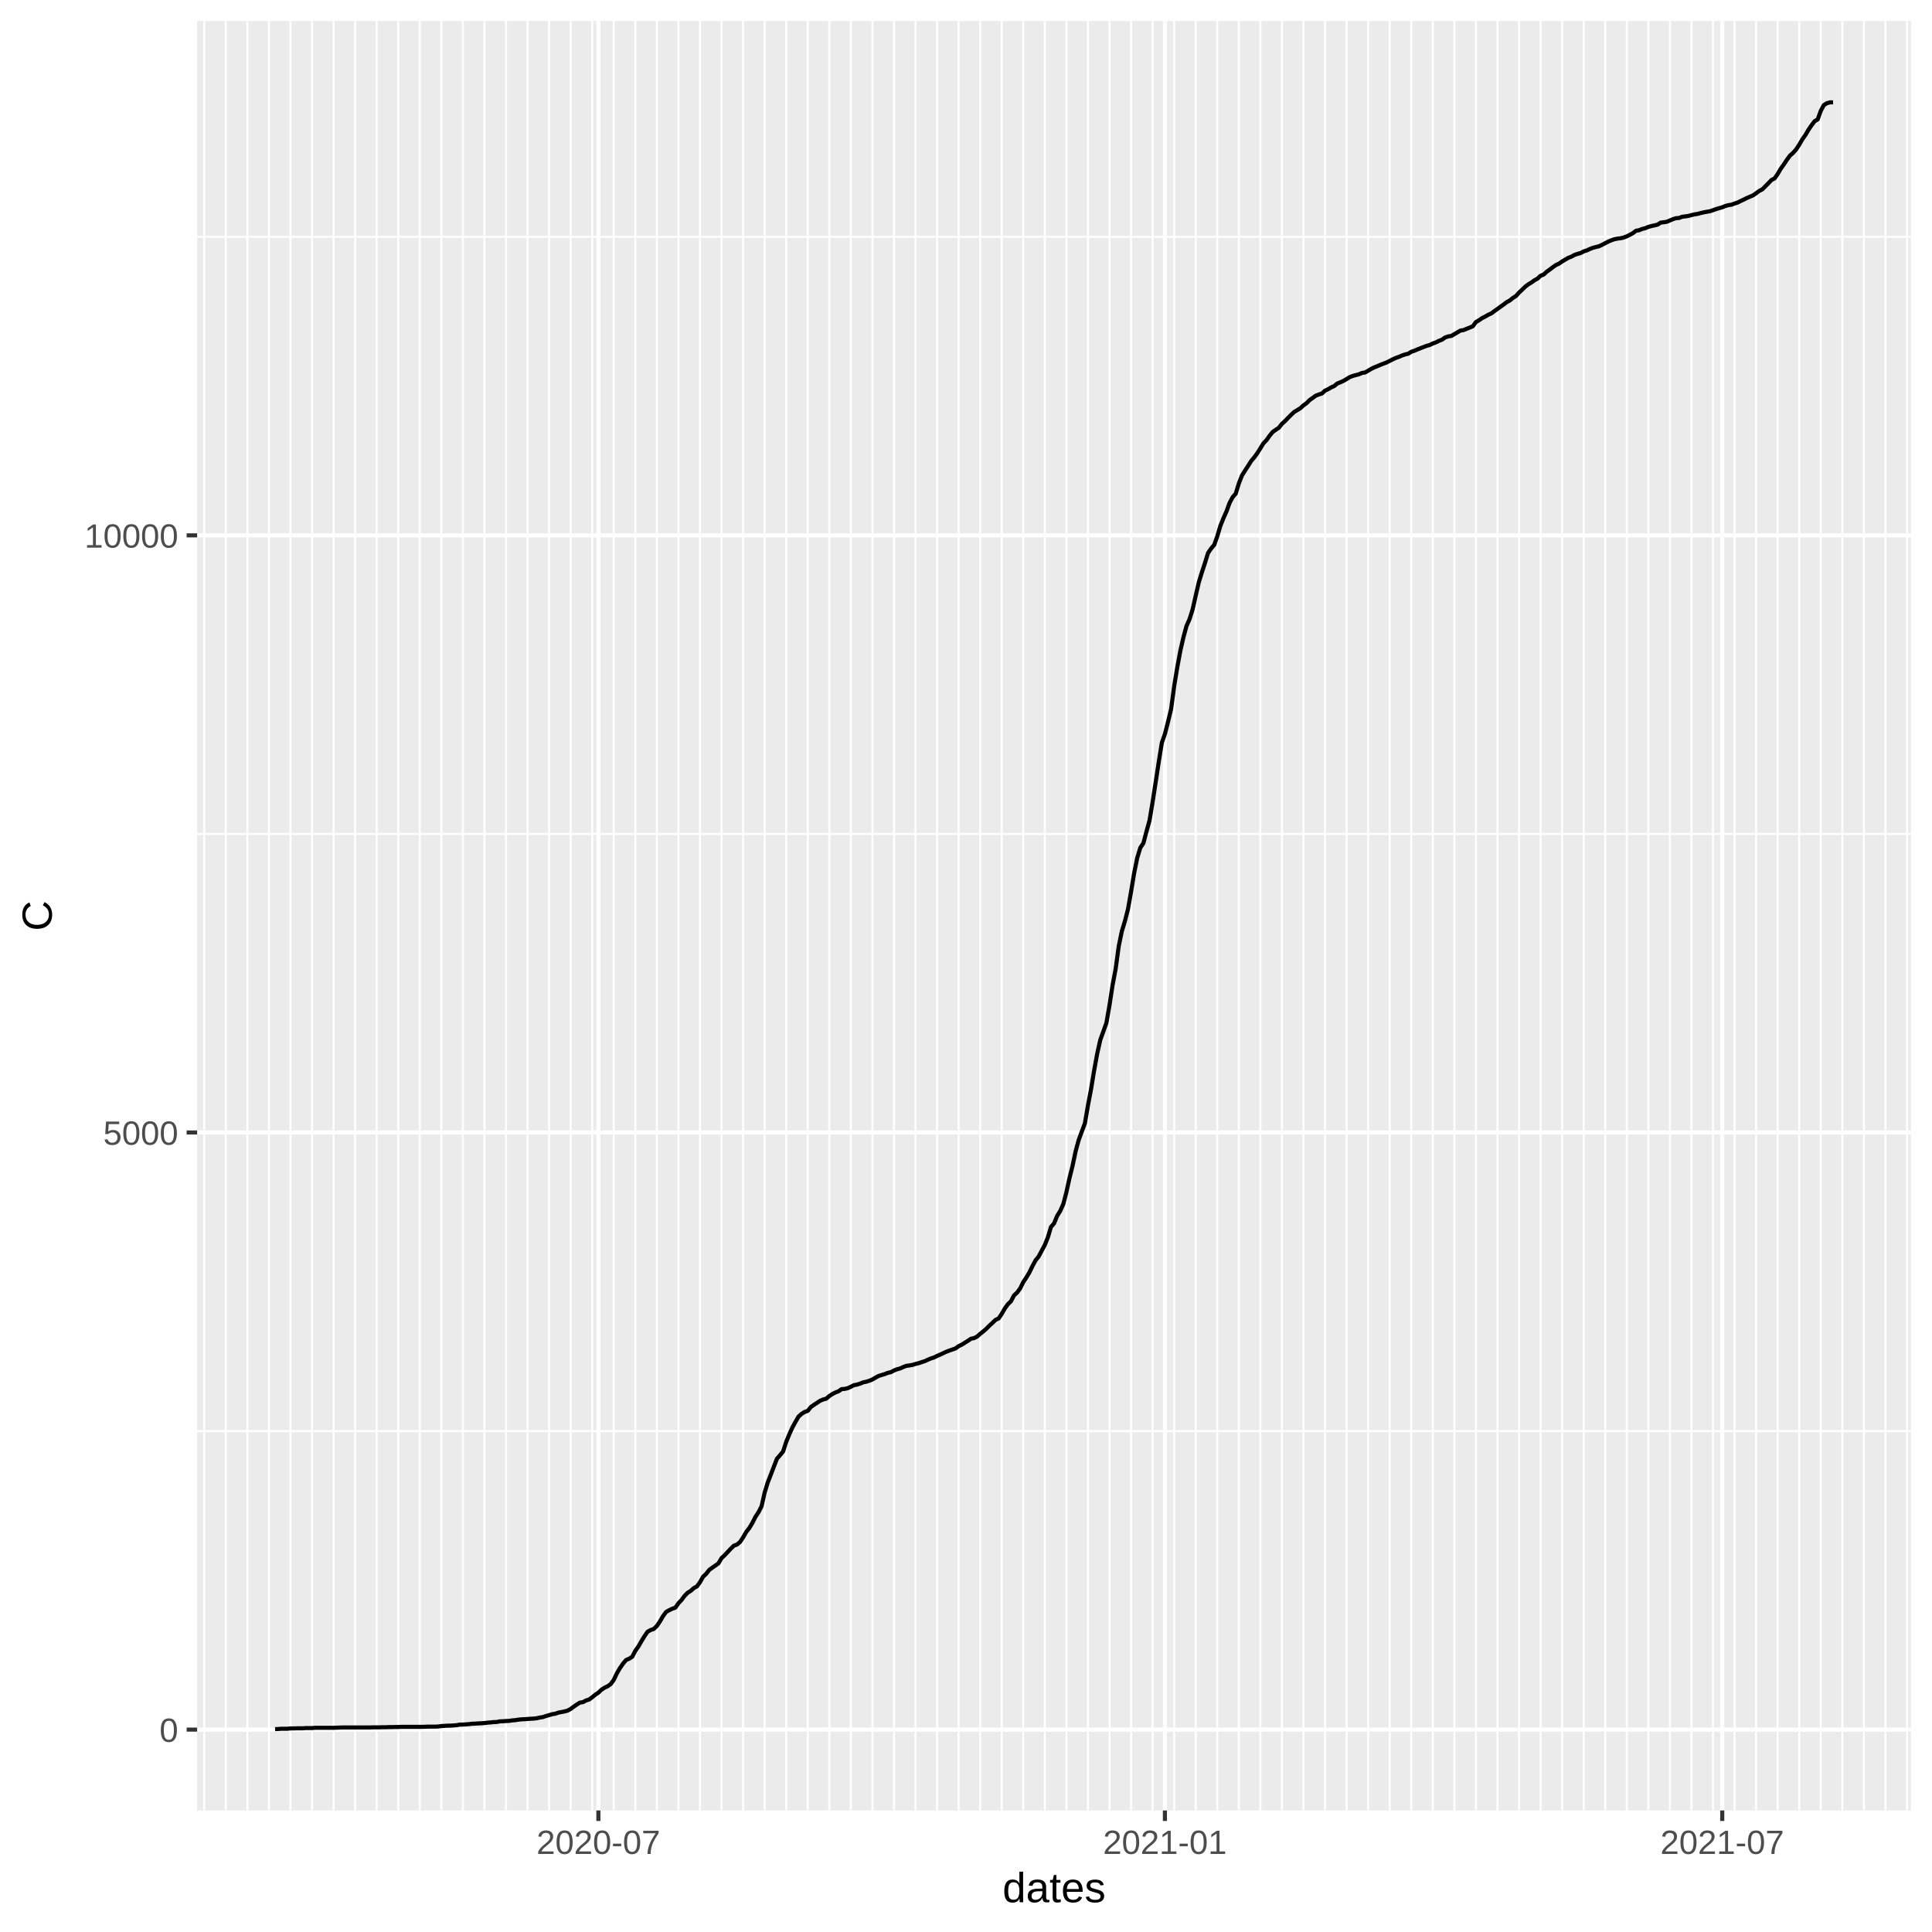
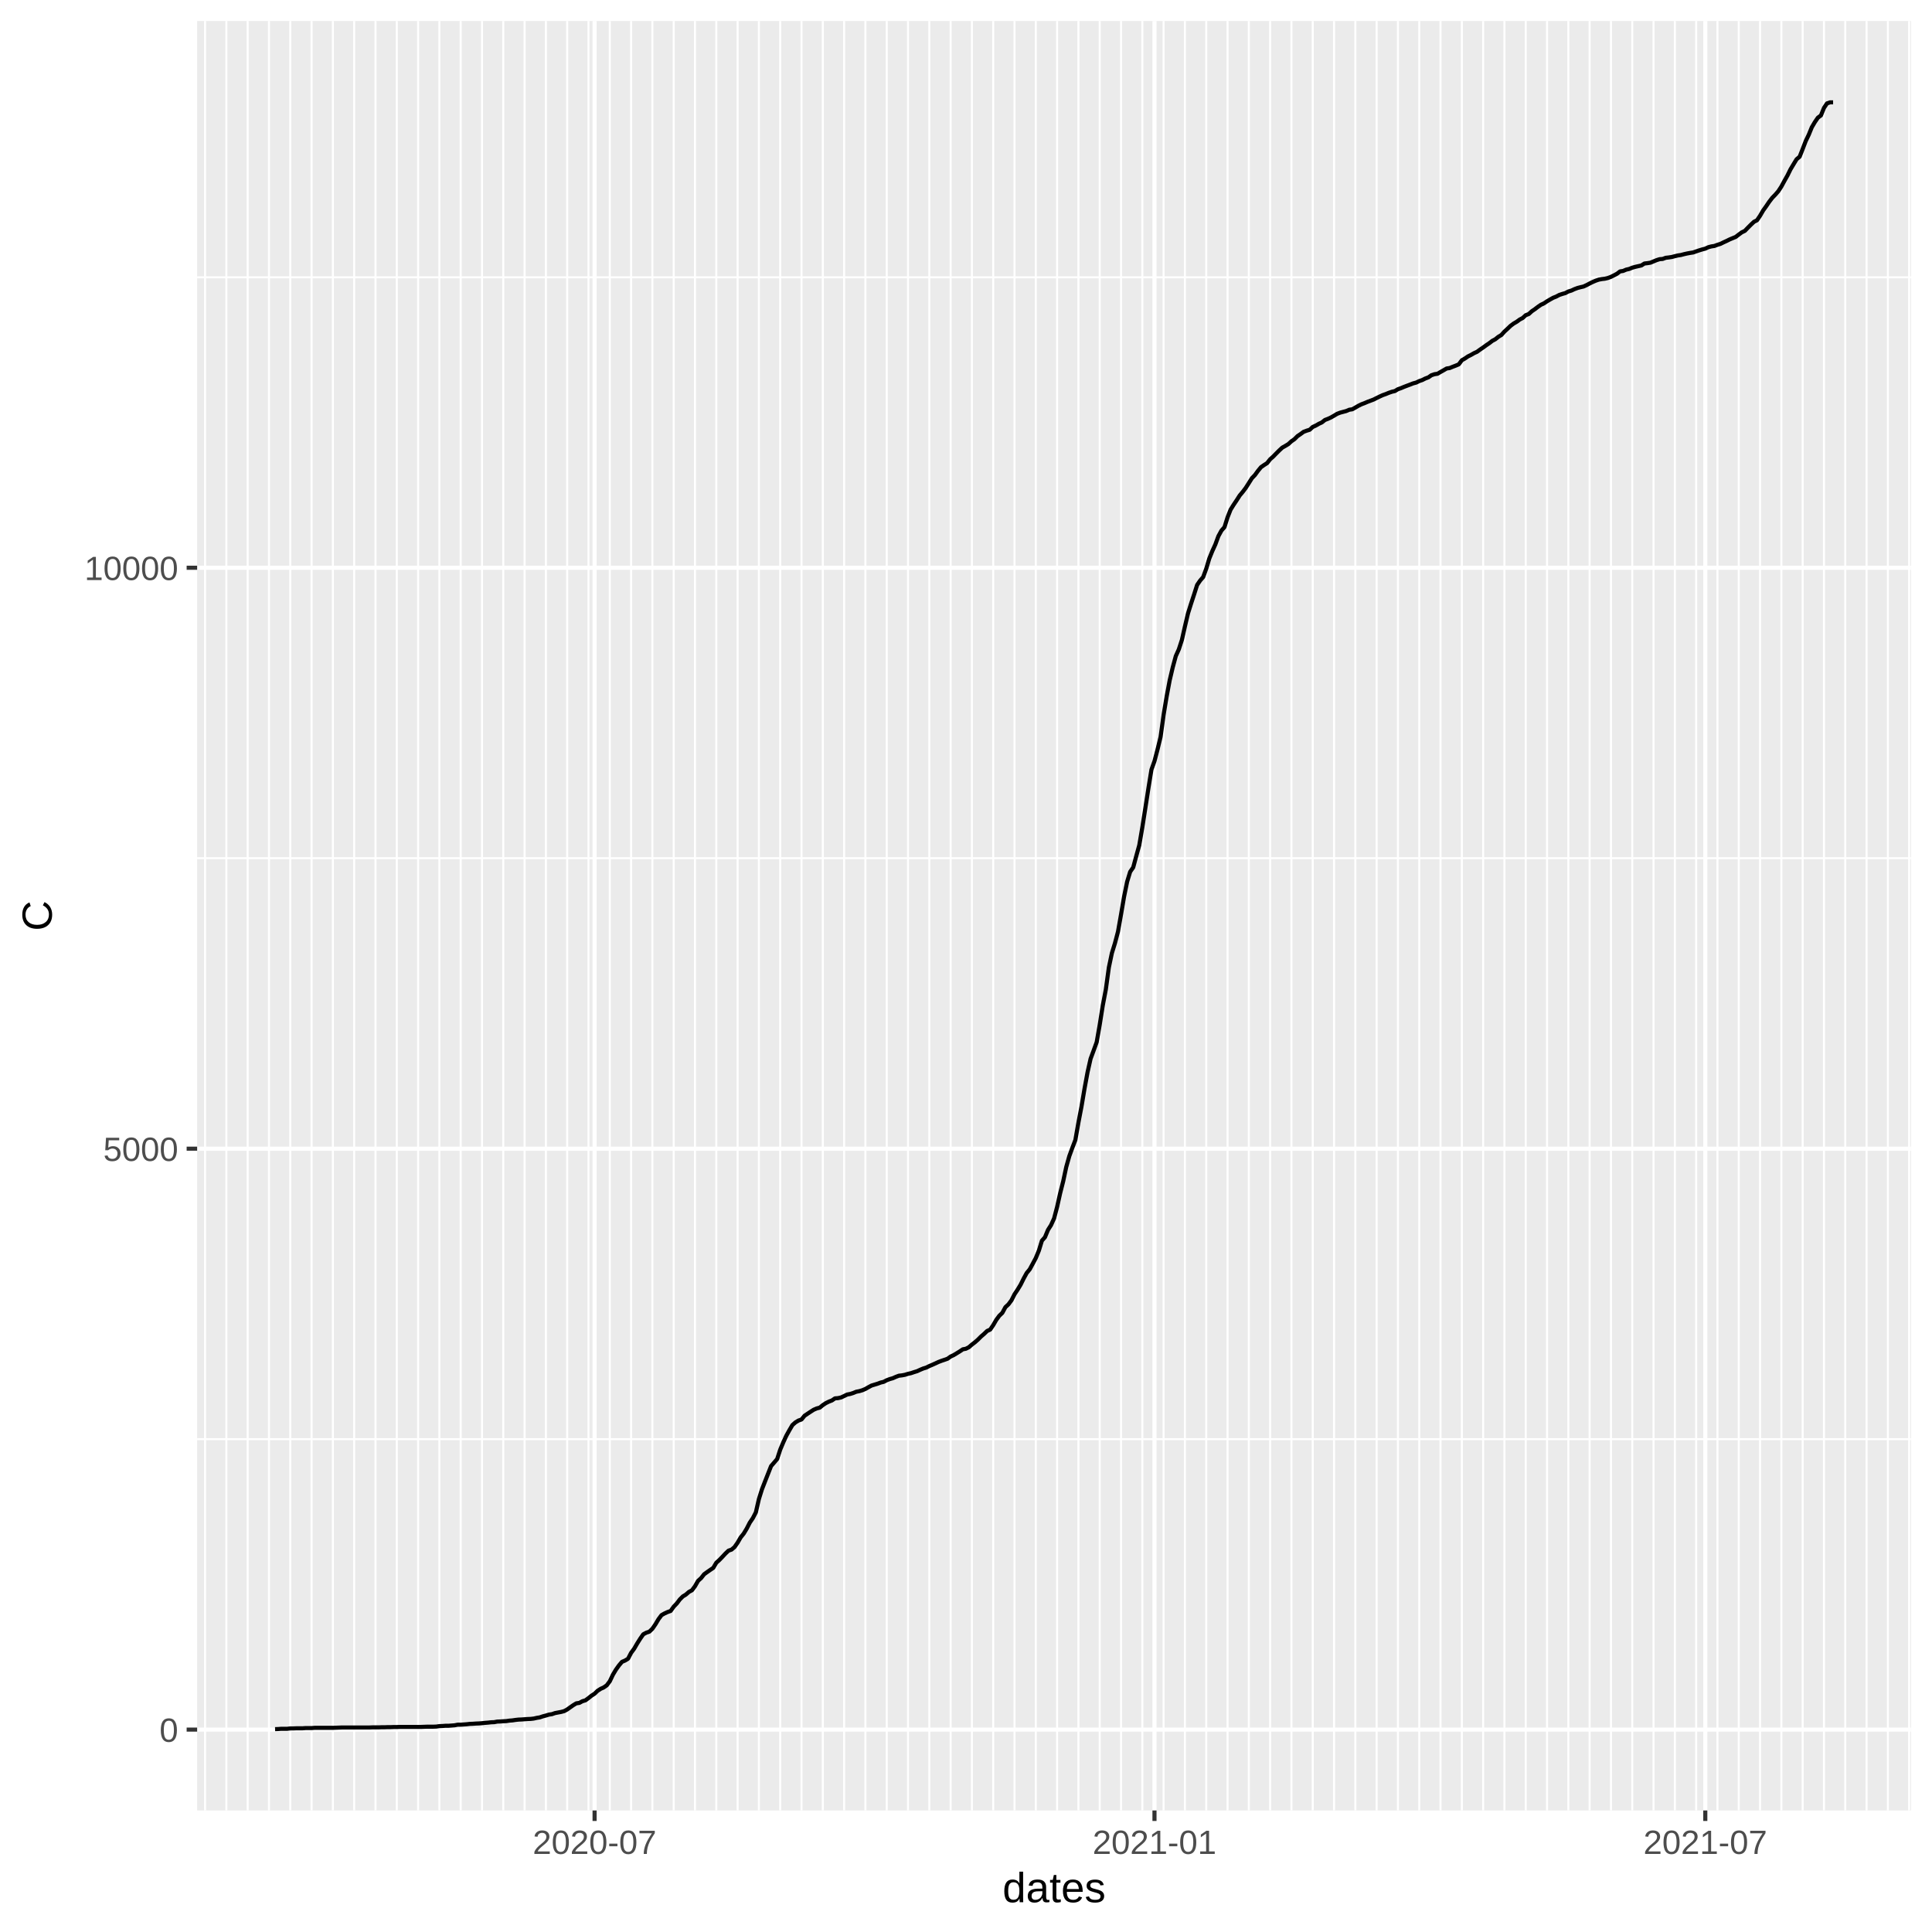
<svg xmlns="http://www.w3.org/2000/svg" class="svglite" width="504.00pt" height="504.00pt" viewBox="0 0 504.00 504.00">
  <defs>
    <style type="text/css">
    .svglite line, .svglite polyline, .svglite polygon, .svglite path, .svglite rect, .svglite circle {
      fill: none;
      stroke: #000000;
      stroke-linecap: round;
      stroke-linejoin: round;
      stroke-miterlimit: 10.00;
    }
  </style>
  </defs>
  <rect width="100%" height="100%" style="stroke: none; fill: #FFFFFF;" />
  <defs>
    <clipPath id="cpMC4wMHw1MDQuMDB8MC4wMHw1MDQuMDA=">
      <rect x="0.00" y="0.00" width="504.00" height="504.00" />
    </clipPath>
  </defs>
  <g clip-path="url(#cpMC4wMHw1MDQuMDB8MC4wMHw1MDQuMDA=)">
    <rect x="0.00" y="0.00" width="504.00" height="504.00" style="stroke-width: 1.07; stroke: #FFFFFF; fill: #FFFFFF;" />
  </g>
  <defs>
    <clipPath id="cpNTEuNDN8NDk4LjUyfDUuNDh8NDcyLjI5">
      <rect x="51.43" y="5.48" width="447.09" height="466.82" />
    </clipPath>
  </defs>
  <g clip-path="url(#cpNTEuNDN8NDk4LjUyfDUuNDh8NDcyLjI5)">
    <rect x="51.43" y="5.48" width="447.09" height="466.82" style="stroke-width: 1.07; stroke: none; fill: #EBEBEB;" />
-     <polyline points="51.43,373.32 498.52,373.32 " style="stroke-width: 0.53; stroke: #FFFFFF; stroke-linecap: butt;" />
-     <polyline points="51.43,217.55 498.52,217.55 " style="stroke-width: 0.53; stroke: #FFFFFF; stroke-linecap: butt;" />
-     <polyline points="51.43,61.78 498.52,61.78 " style="stroke-width: 0.53; stroke: #FFFFFF; stroke-linecap: butt;" />
-     <polyline points="53.28,472.29 53.28,5.48 " style="stroke-width: 0.53; stroke: #FFFFFF; stroke-linecap: butt;" />
-     <polyline points="58.90,472.29 58.90,5.48 " style="stroke-width: 0.53; stroke: #FFFFFF; stroke-linecap: butt;" />
-     <polyline points="64.53,472.29 64.53,5.48 " style="stroke-width: 0.53; stroke: #FFFFFF; stroke-linecap: butt;" />
-     <polyline points="70.15,472.29 70.15,5.48 " style="stroke-width: 0.53; stroke: #FFFFFF; stroke-linecap: butt;" />
-     <polyline points="75.77,472.29 75.77,5.48 " style="stroke-width: 0.53; stroke: #FFFFFF; stroke-linecap: butt;" />
-     <polyline points="81.39,472.29 81.39,5.48 " style="stroke-width: 0.53; stroke: #FFFFFF; stroke-linecap: butt;" />
-     <polyline points="87.02,472.29 87.02,5.48 " style="stroke-width: 0.53; stroke: #FFFFFF; stroke-linecap: butt;" />
-     <polyline points="92.64,472.29 92.64,5.48 " style="stroke-width: 0.53; stroke: #FFFFFF; stroke-linecap: butt;" />
-     <polyline points="98.26,472.29 98.26,5.48 " style="stroke-width: 0.53; stroke: #FFFFFF; stroke-linecap: butt;" />
-     <polyline points="103.89,472.29 103.89,5.48 " style="stroke-width: 0.53; stroke: #FFFFFF; stroke-linecap: butt;" />
-     <polyline points="109.51,472.29 109.51,5.48 " style="stroke-width: 0.53; stroke: #FFFFFF; stroke-linecap: butt;" />
-     <polyline points="115.13,472.29 115.13,5.48 " style="stroke-width: 0.53; stroke: #FFFFFF; stroke-linecap: butt;" />
-     <polyline points="120.75,472.29 120.75,5.48 " style="stroke-width: 0.53; stroke: #FFFFFF; stroke-linecap: butt;" />
-     <polyline points="126.38,472.29 126.38,5.48 " style="stroke-width: 0.53; stroke: #FFFFFF; stroke-linecap: butt;" />
-     <polyline points="132.00,472.29 132.00,5.48 " style="stroke-width: 0.53; stroke: #FFFFFF; stroke-linecap: butt;" />
-     <polyline points="137.62,472.29 137.62,5.48 " style="stroke-width: 0.53; stroke: #FFFFFF; stroke-linecap: butt;" />
-     <polyline points="143.24,472.29 143.24,5.48 " style="stroke-width: 0.53; stroke: #FFFFFF; stroke-linecap: butt;" />
-     <polyline points="148.87,472.29 148.87,5.48 " style="stroke-width: 0.53; stroke: #FFFFFF; stroke-linecap: butt;" />
-     <polyline points="154.49,472.29 154.49,5.48 " style="stroke-width: 0.53; stroke: #FFFFFF; stroke-linecap: butt;" />
-     <polyline points="160.11,472.29 160.11,5.48 " style="stroke-width: 0.53; stroke: #FFFFFF; stroke-linecap: butt;" />
-     <polyline points="165.74,472.29 165.74,5.48 " style="stroke-width: 0.53; stroke: #FFFFFF; stroke-linecap: butt;" />
-     <polyline points="171.36,472.29 171.36,5.48 " style="stroke-width: 0.53; stroke: #FFFFFF; stroke-linecap: butt;" />
-     <polyline points="176.98,472.29 176.98,5.48 " style="stroke-width: 0.53; stroke: #FFFFFF; stroke-linecap: butt;" />
-     <polyline points="182.60,472.29 182.60,5.48 " style="stroke-width: 0.53; stroke: #FFFFFF; stroke-linecap: butt;" />
-     <polyline points="188.23,472.29 188.23,5.48 " style="stroke-width: 0.53; stroke: #FFFFFF; stroke-linecap: butt;" />
-     <polyline points="193.85,472.29 193.85,5.48 " style="stroke-width: 0.53; stroke: #FFFFFF; stroke-linecap: butt;" />
-     <polyline points="199.47,472.29 199.47,5.48 " style="stroke-width: 0.53; stroke: #FFFFFF; stroke-linecap: butt;" />
-     <polyline points="205.09,472.29 205.09,5.48 " style="stroke-width: 0.53; stroke: #FFFFFF; stroke-linecap: butt;" />
-     <polyline points="210.72,472.29 210.72,5.48 " style="stroke-width: 0.53; stroke: #FFFFFF; stroke-linecap: butt;" />
-     <polyline points="216.34,472.29 216.34,5.48 " style="stroke-width: 0.53; stroke: #FFFFFF; stroke-linecap: butt;" />
-     <polyline points="221.96,472.29 221.96,5.48 " style="stroke-width: 0.53; stroke: #FFFFFF; stroke-linecap: butt;" />
-     <polyline points="227.59,472.29 227.59,5.48 " style="stroke-width: 0.53; stroke: #FFFFFF; stroke-linecap: butt;" />
-     <polyline points="233.21,472.29 233.21,5.48 " style="stroke-width: 0.53; stroke: #FFFFFF; stroke-linecap: butt;" />
-     <polyline points="238.83,472.29 238.83,5.48 " style="stroke-width: 0.53; stroke: #FFFFFF; stroke-linecap: butt;" />
-     <polyline points="244.45,472.29 244.45,5.48 " style="stroke-width: 0.53; stroke: #FFFFFF; stroke-linecap: butt;" />
-     <polyline points="250.08,472.29 250.08,5.48 " style="stroke-width: 0.53; stroke: #FFFFFF; stroke-linecap: butt;" />
-     <polyline points="255.70,472.29 255.70,5.48 " style="stroke-width: 0.53; stroke: #FFFFFF; stroke-linecap: butt;" />
-     <polyline points="261.32,472.29 261.32,5.48 " style="stroke-width: 0.53; stroke: #FFFFFF; stroke-linecap: butt;" />
-     <polyline points="266.94,472.29 266.94,5.48 " style="stroke-width: 0.53; stroke: #FFFFFF; stroke-linecap: butt;" />
-     <polyline points="272.57,472.29 272.57,5.48 " style="stroke-width: 0.53; stroke: #FFFFFF; stroke-linecap: butt;" />
-     <polyline points="278.19,472.29 278.19,5.48 " style="stroke-width: 0.53; stroke: #FFFFFF; stroke-linecap: butt;" />
-     <polyline points="283.81,472.29 283.81,5.48 " style="stroke-width: 0.53; stroke: #FFFFFF; stroke-linecap: butt;" />
-     <polyline points="289.44,472.29 289.44,5.48 " style="stroke-width: 0.53; stroke: #FFFFFF; stroke-linecap: butt;" />
-     <polyline points="295.06,472.29 295.06,5.48 " style="stroke-width: 0.53; stroke: #FFFFFF; stroke-linecap: butt;" />
-     <polyline points="300.68,472.29 300.68,5.48 " style="stroke-width: 0.53; stroke: #FFFFFF; stroke-linecap: butt;" />
-     <polyline points="306.30,472.29 306.30,5.48 " style="stroke-width: 0.53; stroke: #FFFFFF; stroke-linecap: butt;" />
-     <polyline points="311.93,472.29 311.93,5.48 " style="stroke-width: 0.53; stroke: #FFFFFF; stroke-linecap: butt;" />
-     <polyline points="317.55,472.29 317.55,5.48 " style="stroke-width: 0.53; stroke: #FFFFFF; stroke-linecap: butt;" />
-     <polyline points="323.17,472.29 323.17,5.48 " style="stroke-width: 0.53; stroke: #FFFFFF; stroke-linecap: butt;" />
-     <polyline points="328.79,472.29 328.79,5.48 " style="stroke-width: 0.53; stroke: #FFFFFF; stroke-linecap: butt;" />
-     <polyline points="334.42,472.29 334.42,5.48 " style="stroke-width: 0.53; stroke: #FFFFFF; stroke-linecap: butt;" />
-     <polyline points="340.04,472.29 340.04,5.48 " style="stroke-width: 0.53; stroke: #FFFFFF; stroke-linecap: butt;" />
-     <polyline points="345.66,472.29 345.66,5.48 " style="stroke-width: 0.53; stroke: #FFFFFF; stroke-linecap: butt;" />
-     <polyline points="351.29,472.29 351.29,5.48 " style="stroke-width: 0.53; stroke: #FFFFFF; stroke-linecap: butt;" />
-     <polyline points="356.91,472.29 356.91,5.48 " style="stroke-width: 0.53; stroke: #FFFFFF; stroke-linecap: butt;" />
-     <polyline points="362.53,472.29 362.53,5.48 " style="stroke-width: 0.53; stroke: #FFFFFF; stroke-linecap: butt;" />
-     <polyline points="368.15,472.29 368.15,5.48 " style="stroke-width: 0.53; stroke: #FFFFFF; stroke-linecap: butt;" />
-     <polyline points="373.78,472.29 373.78,5.48 " style="stroke-width: 0.53; stroke: #FFFFFF; stroke-linecap: butt;" />
-     <polyline points="379.40,472.29 379.40,5.48 " style="stroke-width: 0.53; stroke: #FFFFFF; stroke-linecap: butt;" />
-     <polyline points="385.02,472.29 385.02,5.48 " style="stroke-width: 0.53; stroke: #FFFFFF; stroke-linecap: butt;" />
-     <polyline points="390.64,472.29 390.64,5.48 " style="stroke-width: 0.53; stroke: #FFFFFF; stroke-linecap: butt;" />
-     <polyline points="396.27,472.29 396.27,5.48 " style="stroke-width: 0.53; stroke: #FFFFFF; stroke-linecap: butt;" />
-     <polyline points="401.89,472.29 401.89,5.48 " style="stroke-width: 0.53; stroke: #FFFFFF; stroke-linecap: butt;" />
-     <polyline points="407.51,472.29 407.51,5.48 " style="stroke-width: 0.53; stroke: #FFFFFF; stroke-linecap: butt;" />
-     <polyline points="413.14,472.29 413.14,5.48 " style="stroke-width: 0.53; stroke: #FFFFFF; stroke-linecap: butt;" />
-     <polyline points="418.76,472.29 418.76,5.48 " style="stroke-width: 0.53; stroke: #FFFFFF; stroke-linecap: butt;" />
-     <polyline points="424.38,472.29 424.38,5.48 " style="stroke-width: 0.53; stroke: #FFFFFF; stroke-linecap: butt;" />
-     <polyline points="430.00,472.29 430.00,5.48 " style="stroke-width: 0.53; stroke: #FFFFFF; stroke-linecap: butt;" />
-     <polyline points="435.63,472.29 435.63,5.48 " style="stroke-width: 0.53; stroke: #FFFFFF; stroke-linecap: butt;" />
-     <polyline points="441.25,472.29 441.25,5.48 " style="stroke-width: 0.53; stroke: #FFFFFF; stroke-linecap: butt;" />
-     <polyline points="446.87,472.29 446.87,5.48 " style="stroke-width: 0.53; stroke: #FFFFFF; stroke-linecap: butt;" />
-     <polyline points="452.49,472.29 452.49,5.48 " style="stroke-width: 0.53; stroke: #FFFFFF; stroke-linecap: butt;" />
-     <polyline points="458.12,472.29 458.12,5.48 " style="stroke-width: 0.53; stroke: #FFFFFF; stroke-linecap: butt;" />
-     <polyline points="463.74,472.29 463.74,5.48 " style="stroke-width: 0.53; stroke: #FFFFFF; stroke-linecap: butt;" />
-     <polyline points="469.36,472.29 469.36,5.48 " style="stroke-width: 0.53; stroke: #FFFFFF; stroke-linecap: butt;" />
-     <polyline points="474.99,472.29 474.99,5.48 " style="stroke-width: 0.53; stroke: #FFFFFF; stroke-linecap: butt;" />
-     <polyline points="480.61,472.29 480.61,5.48 " style="stroke-width: 0.53; stroke: #FFFFFF; stroke-linecap: butt;" />
-     <polyline points="486.23,472.29 486.23,5.48 " style="stroke-width: 0.53; stroke: #FFFFFF; stroke-linecap: butt;" />
-     <polyline points="491.85,472.29 491.85,5.48 " style="stroke-width: 0.53; stroke: #FFFFFF; stroke-linecap: butt;" />
-     <polyline points="497.48,472.29 497.48,5.48 " style="stroke-width: 0.53; stroke: #FFFFFF; stroke-linecap: butt;" />
+     <polyline points="51.43,375.43 498.52,375.43 " style="stroke-width: 0.53; stroke: #FFFFFF; stroke-linecap: butt;" />
+     <polyline points="51.43,223.88 498.52,223.88 " style="stroke-width: 0.53; stroke: #FFFFFF; stroke-linecap: butt;" />
+     <polyline points="51.43,72.34 498.52,72.34 " style="stroke-width: 0.53; stroke: #FFFFFF; stroke-linecap: butt;" />
+     <polyline points="53.50,472.29 53.50,5.48 " style="stroke-width: 0.53; stroke: #FFFFFF; stroke-linecap: butt;" />
+     <polyline points="59.05,472.29 59.05,5.48 " style="stroke-width: 0.53; stroke: #FFFFFF; stroke-linecap: butt;" />
+     <polyline points="64.61,472.29 64.61,5.48 " style="stroke-width: 0.53; stroke: #FFFFFF; stroke-linecap: butt;" />
+     <polyline points="70.17,472.29 70.17,5.48 " style="stroke-width: 0.53; stroke: #FFFFFF; stroke-linecap: butt;" />
+     <polyline points="75.72,472.29 75.72,5.48 " style="stroke-width: 0.53; stroke: #FFFFFF; stroke-linecap: butt;" />
+     <polyline points="81.28,472.29 81.28,5.48 " style="stroke-width: 0.53; stroke: #FFFFFF; stroke-linecap: butt;" />
+     <polyline points="86.84,472.29 86.84,5.48 " style="stroke-width: 0.53; stroke: #FFFFFF; stroke-linecap: butt;" />
+     <polyline points="92.39,472.29 92.39,5.48 " style="stroke-width: 0.53; stroke: #FFFFFF; stroke-linecap: butt;" />
+     <polyline points="97.95,472.29 97.95,5.48 " style="stroke-width: 0.53; stroke: #FFFFFF; stroke-linecap: butt;" />
+     <polyline points="103.51,472.29 103.51,5.48 " style="stroke-width: 0.53; stroke: #FFFFFF; stroke-linecap: butt;" />
+     <polyline points="109.07,472.29 109.07,5.48 " style="stroke-width: 0.53; stroke: #FFFFFF; stroke-linecap: butt;" />
+     <polyline points="114.62,472.29 114.62,5.48 " style="stroke-width: 0.53; stroke: #FFFFFF; stroke-linecap: butt;" />
+     <polyline points="120.18,472.29 120.18,5.48 " style="stroke-width: 0.53; stroke: #FFFFFF; stroke-linecap: butt;" />
+     <polyline points="125.74,472.29 125.74,5.48 " style="stroke-width: 0.53; stroke: #FFFFFF; stroke-linecap: butt;" />
+     <polyline points="131.29,472.29 131.29,5.48 " style="stroke-width: 0.53; stroke: #FFFFFF; stroke-linecap: butt;" />
+     <polyline points="136.85,472.29 136.85,5.48 " style="stroke-width: 0.53; stroke: #FFFFFF; stroke-linecap: butt;" />
+     <polyline points="142.41,472.29 142.41,5.48 " style="stroke-width: 0.53; stroke: #FFFFFF; stroke-linecap: butt;" />
+     <polyline points="147.96,472.29 147.96,5.48 " style="stroke-width: 0.53; stroke: #FFFFFF; stroke-linecap: butt;" />
+     <polyline points="153.52,472.29 153.52,5.48 " style="stroke-width: 0.53; stroke: #FFFFFF; stroke-linecap: butt;" />
+     <polyline points="159.08,472.29 159.08,5.48 " style="stroke-width: 0.53; stroke: #FFFFFF; stroke-linecap: butt;" />
+     <polyline points="164.63,472.29 164.63,5.48 " style="stroke-width: 0.53; stroke: #FFFFFF; stroke-linecap: butt;" />
+     <polyline points="170.19,472.29 170.19,5.48 " style="stroke-width: 0.53; stroke: #FFFFFF; stroke-linecap: butt;" />
+     <polyline points="175.75,472.29 175.75,5.48 " style="stroke-width: 0.53; stroke: #FFFFFF; stroke-linecap: butt;" />
+     <polyline points="181.30,472.29 181.30,5.48 " style="stroke-width: 0.53; stroke: #FFFFFF; stroke-linecap: butt;" />
+     <polyline points="186.86,472.29 186.86,5.48 " style="stroke-width: 0.53; stroke: #FFFFFF; stroke-linecap: butt;" />
+     <polyline points="192.42,472.29 192.42,5.48 " style="stroke-width: 0.53; stroke: #FFFFFF; stroke-linecap: butt;" />
+     <polyline points="197.97,472.29 197.97,5.48 " style="stroke-width: 0.53; stroke: #FFFFFF; stroke-linecap: butt;" />
+     <polyline points="203.53,472.29 203.53,5.48 " style="stroke-width: 0.53; stroke: #FFFFFF; stroke-linecap: butt;" />
+     <polyline points="209.09,472.29 209.09,5.48 " style="stroke-width: 0.53; stroke: #FFFFFF; stroke-linecap: butt;" />
+     <polyline points="214.65,472.29 214.65,5.48 " style="stroke-width: 0.53; stroke: #FFFFFF; stroke-linecap: butt;" />
+     <polyline points="220.20,472.29 220.20,5.48 " style="stroke-width: 0.53; stroke: #FFFFFF; stroke-linecap: butt;" />
+     <polyline points="225.76,472.29 225.76,5.48 " style="stroke-width: 0.53; stroke: #FFFFFF; stroke-linecap: butt;" />
+     <polyline points="231.32,472.29 231.32,5.48 " style="stroke-width: 0.53; stroke: #FFFFFF; stroke-linecap: butt;" />
+     <polyline points="236.87,472.29 236.87,5.48 " style="stroke-width: 0.53; stroke: #FFFFFF; stroke-linecap: butt;" />
+     <polyline points="242.43,472.29 242.43,5.48 " style="stroke-width: 0.53; stroke: #FFFFFF; stroke-linecap: butt;" />
+     <polyline points="247.99,472.29 247.99,5.48 " style="stroke-width: 0.53; stroke: #FFFFFF; stroke-linecap: butt;" />
+     <polyline points="253.54,472.29 253.54,5.48 " style="stroke-width: 0.53; stroke: #FFFFFF; stroke-linecap: butt;" />
+     <polyline points="259.10,472.29 259.10,5.48 " style="stroke-width: 0.53; stroke: #FFFFFF; stroke-linecap: butt;" />
+     <polyline points="264.66,472.29 264.66,5.48 " style="stroke-width: 0.53; stroke: #FFFFFF; stroke-linecap: butt;" />
+     <polyline points="270.21,472.29 270.21,5.48 " style="stroke-width: 0.53; stroke: #FFFFFF; stroke-linecap: butt;" />
+     <polyline points="275.77,472.29 275.77,5.48 " style="stroke-width: 0.53; stroke: #FFFFFF; stroke-linecap: butt;" />
+     <polyline points="281.33,472.29 281.33,5.48 " style="stroke-width: 0.53; stroke: #FFFFFF; stroke-linecap: butt;" />
+     <polyline points="286.88,472.29 286.88,5.48 " style="stroke-width: 0.53; stroke: #FFFFFF; stroke-linecap: butt;" />
+     <polyline points="292.44,472.29 292.44,5.48 " style="stroke-width: 0.53; stroke: #FFFFFF; stroke-linecap: butt;" />
+     <polyline points="298.00,472.29 298.00,5.48 " style="stroke-width: 0.53; stroke: #FFFFFF; stroke-linecap: butt;" />
+     <polyline points="303.55,472.29 303.55,5.48 " style="stroke-width: 0.53; stroke: #FFFFFF; stroke-linecap: butt;" />
+     <polyline points="309.11,472.29 309.11,5.48 " style="stroke-width: 0.53; stroke: #FFFFFF; stroke-linecap: butt;" />
+     <polyline points="314.67,472.29 314.67,5.48 " style="stroke-width: 0.53; stroke: #FFFFFF; stroke-linecap: butt;" />
+     <polyline points="320.23,472.29 320.23,5.48 " style="stroke-width: 0.53; stroke: #FFFFFF; stroke-linecap: butt;" />
+     <polyline points="325.78,472.29 325.78,5.48 " style="stroke-width: 0.53; stroke: #FFFFFF; stroke-linecap: butt;" />
+     <polyline points="331.34,472.29 331.34,5.48 " style="stroke-width: 0.53; stroke: #FFFFFF; stroke-linecap: butt;" />
+     <polyline points="336.90,472.29 336.90,5.48 " style="stroke-width: 0.53; stroke: #FFFFFF; stroke-linecap: butt;" />
+     <polyline points="342.45,472.29 342.45,5.48 " style="stroke-width: 0.53; stroke: #FFFFFF; stroke-linecap: butt;" />
+     <polyline points="348.01,472.29 348.01,5.48 " style="stroke-width: 0.53; stroke: #FFFFFF; stroke-linecap: butt;" />
+     <polyline points="353.57,472.29 353.57,5.48 " style="stroke-width: 0.53; stroke: #FFFFFF; stroke-linecap: butt;" />
+     <polyline points="359.12,472.29 359.12,5.48 " style="stroke-width: 0.53; stroke: #FFFFFF; stroke-linecap: butt;" />
+     <polyline points="364.68,472.29 364.68,5.48 " style="stroke-width: 0.53; stroke: #FFFFFF; stroke-linecap: butt;" />
+     <polyline points="370.24,472.29 370.24,5.48 " style="stroke-width: 0.53; stroke: #FFFFFF; stroke-linecap: butt;" />
+     <polyline points="375.79,472.29 375.79,5.48 " style="stroke-width: 0.53; stroke: #FFFFFF; stroke-linecap: butt;" />
+     <polyline points="381.35,472.29 381.35,5.48 " style="stroke-width: 0.53; stroke: #FFFFFF; stroke-linecap: butt;" />
+     <polyline points="386.91,472.29 386.91,5.48 " style="stroke-width: 0.53; stroke: #FFFFFF; stroke-linecap: butt;" />
+     <polyline points="392.46,472.29 392.46,5.48 " style="stroke-width: 0.53; stroke: #FFFFFF; stroke-linecap: butt;" />
+     <polyline points="398.02,472.29 398.02,5.48 " style="stroke-width: 0.53; stroke: #FFFFFF; stroke-linecap: butt;" />
+     <polyline points="403.58,472.29 403.58,5.48 " style="stroke-width: 0.53; stroke: #FFFFFF; stroke-linecap: butt;" />
+     <polyline points="409.13,472.29 409.13,5.48 " style="stroke-width: 0.53; stroke: #FFFFFF; stroke-linecap: butt;" />
+     <polyline points="414.69,472.29 414.69,5.48 " style="stroke-width: 0.53; stroke: #FFFFFF; stroke-linecap: butt;" />
+     <polyline points="420.25,472.29 420.25,5.48 " style="stroke-width: 0.53; stroke: #FFFFFF; stroke-linecap: butt;" />
+     <polyline points="425.81,472.29 425.81,5.48 " style="stroke-width: 0.53; stroke: #FFFFFF; stroke-linecap: butt;" />
+     <polyline points="431.36,472.29 431.36,5.48 " style="stroke-width: 0.53; stroke: #FFFFFF; stroke-linecap: butt;" />
+     <polyline points="436.92,472.29 436.92,5.48 " style="stroke-width: 0.53; stroke: #FFFFFF; stroke-linecap: butt;" />
+     <polyline points="442.48,472.29 442.48,5.48 " style="stroke-width: 0.53; stroke: #FFFFFF; stroke-linecap: butt;" />
+     <polyline points="448.03,472.29 448.03,5.48 " style="stroke-width: 0.53; stroke: #FFFFFF; stroke-linecap: butt;" />
+     <polyline points="453.59,472.29 453.59,5.48 " style="stroke-width: 0.53; stroke: #FFFFFF; stroke-linecap: butt;" />
+     <polyline points="459.15,472.29 459.15,5.48 " style="stroke-width: 0.53; stroke: #FFFFFF; stroke-linecap: butt;" />
+     <polyline points="464.70,472.29 464.70,5.48 " style="stroke-width: 0.53; stroke: #FFFFFF; stroke-linecap: butt;" />
+     <polyline points="470.26,472.29 470.26,5.48 " style="stroke-width: 0.53; stroke: #FFFFFF; stroke-linecap: butt;" />
+     <polyline points="475.82,472.29 475.82,5.48 " style="stroke-width: 0.53; stroke: #FFFFFF; stroke-linecap: butt;" />
+     <polyline points="481.37,472.29 481.37,5.48 " style="stroke-width: 0.53; stroke: #FFFFFF; stroke-linecap: butt;" />
+     <polyline points="486.93,472.29 486.93,5.48 " style="stroke-width: 0.53; stroke: #FFFFFF; stroke-linecap: butt;" />
+     <polyline points="492.49,472.29 492.49,5.48 " style="stroke-width: 0.53; stroke: #FFFFFF; stroke-linecap: butt;" />
+     <polyline points="498.04,472.29 498.04,5.48 " style="stroke-width: 0.53; stroke: #FFFFFF; stroke-linecap: butt;" />
    <polyline points="51.43,451.20 498.52,451.20 " style="stroke-width: 1.07; stroke: #FFFFFF; stroke-linecap: butt;" />
-     <polyline points="51.43,295.43 498.52,295.43 " style="stroke-width: 1.07; stroke: #FFFFFF; stroke-linecap: butt;" />
-     <polyline points="51.43,139.66 498.52,139.66 " style="stroke-width: 1.07; stroke: #FFFFFF; stroke-linecap: butt;" />
-     <polyline points="156.10,472.29 156.10,5.48 " style="stroke-width: 1.07; stroke: #FFFFFF; stroke-linecap: butt;" />
-     <polyline points="303.89,472.29 303.89,5.48 " style="stroke-width: 1.07; stroke: #FFFFFF; stroke-linecap: butt;" />
-     <polyline points="449.28,472.29 449.28,5.48 " style="stroke-width: 1.07; stroke: #FFFFFF; stroke-linecap: butt;" />
-     <polyline points="71.76,451.08 72.56,451.04 73.36,450.98 74.16,450.98 74.97,450.98 75.77,450.89 76.57,450.89 77.38,450.86 78.18,450.86 78.98,450.86 79.79,450.80 80.59,450.80 81.39,450.80 82.20,450.73 83.00,450.73 83.80,450.73 84.61,450.73 85.41,450.73 86.21,450.73 87.02,450.73 87.82,450.70 88.62,450.67 89.43,450.64 90.23,450.64 91.03,450.64 91.84,450.64 92.64,450.64 93.44,450.64 94.25,450.64 95.05,450.64 95.85,450.64 96.66,450.64 97.46,450.61 98.26,450.61 99.07,450.61 99.87,450.58 100.67,450.58 101.48,450.55 102.28,450.55 103.08,450.52 103.89,450.52 104.69,450.48 105.49,450.48 106.29,450.48 107.10,450.48 107.90,450.48 108.70,450.48 109.51,450.48 110.31,450.48 111.11,450.45 111.92,450.42 112.72,450.42 113.52,450.42 114.33,450.39 115.13,450.27 115.93,450.23 116.74,450.17 117.54,450.17 118.34,450.11 119.15,450.05 119.95,449.89 120.75,449.89 121.56,449.83 122.36,449.77 123.16,449.67 123.97,449.64 124.77,449.58 125.57,449.55 126.38,449.49 127.18,449.39 127.98,449.33 128.79,449.24 129.59,449.21 130.39,449.05 131.20,449.02 132.00,448.96 132.80,448.93 133.61,448.80 134.41,448.74 135.21,448.61 136.02,448.52 136.82,448.49 137.62,448.43 138.42,448.37 139.23,448.33 140.03,448.24 140.83,448.05 141.64,447.93 142.44,447.65 143.24,447.43 144.05,447.18 144.85,447.06 145.65,446.78 146.46,446.62 147.26,446.47 148.06,446.25 148.87,445.81 149.67,445.22 150.47,444.66 151.28,444.16 152.08,444.04 152.88,443.60 153.69,443.35 154.49,442.76 155.29,442.10 156.10,441.57 156.90,440.80 157.70,440.27 158.51,439.89 159.31,439.33 160.11,438.24 160.92,436.53 161.72,435.16 162.52,434.00 163.33,433.04 164.13,432.70 164.93,432.20 165.74,430.64 166.54,429.52 167.34,428.12 168.14,426.81 168.95,425.65 169.75,425.22 170.55,424.94 171.36,424.16 172.16,422.98 172.96,421.60 173.77,420.51 174.57,420.05 175.37,419.67 176.18,419.39 176.98,418.24 177.78,417.40 178.59,416.31 179.39,415.50 180.19,415.00 181.00,414.28 181.80,413.85 182.60,412.76 183.41,411.32 184.21,410.58 185.01,409.55 185.82,408.96 186.62,408.40 187.42,407.83 188.23,406.46 189.03,405.72 189.83,404.87 190.64,404.00 191.44,403.22 192.24,402.94 193.05,402.26 193.85,401.07 194.65,399.67 195.46,398.64 196.26,397.30 197.06,395.72 197.87,394.50 198.67,392.94 199.47,389.39 200.27,386.77 201.08,384.69 201.88,382.60 202.68,380.54 203.49,379.61 204.29,378.64 205.09,376.15 205.90,374.19 206.70,372.41 207.50,370.95 208.31,369.55 209.11,368.83 209.91,368.33 210.72,368.05 211.52,367.05 212.32,366.49 213.13,365.96 213.93,365.43 214.73,365.09 215.54,364.87 216.34,364.19 217.14,363.66 217.95,363.25 218.75,362.94 219.55,362.38 220.36,362.32 221.16,362.13 221.96,361.76 222.77,361.35 223.57,361.20 224.37,360.95 225.18,360.61 225.98,360.45 226.78,360.20 227.59,359.86 228.39,359.39 229.19,358.95 229.99,358.70 230.80,358.46 231.60,358.14 232.40,357.96 233.21,357.52 234.01,357.21 234.81,356.99 235.62,356.62 236.42,356.31 237.22,356.21 238.03,356.06 238.83,355.81 239.63,355.62 240.44,355.34 241.24,355.09 242.04,354.72 242.85,354.37 243.65,354.13 244.45,353.72 245.26,353.38 246.06,353.00 246.86,352.63 247.67,352.32 248.47,352.04 249.27,351.76 250.08,351.17 250.88,350.79 251.68,350.29 252.49,349.79 253.29,349.23 254.09,349.08 254.90,348.67 255.70,347.96 256.50,347.33 257.31,346.62 258.11,345.81 258.91,345.09 259.72,344.31 260.52,343.94 261.32,342.75 262.12,341.35 262.93,340.23 263.73,339.45 264.53,337.93 265.34,337.18 266.14,336.09 266.94,334.47 267.75,333.25 268.55,331.91 269.35,330.26 270.16,328.77 270.96,327.77 271.76,326.27 272.57,324.75 273.37,322.75 274.17,320.07 274.98,319.14 275.78,317.18 276.58,315.90 277.39,314.09 278.19,311.01 278.99,307.36 279.80,304.12 280.60,300.32 281.40,297.39 282.21,295.18 283.01,293.06 283.81,288.39 284.62,284.15 285.42,279.29 286.22,274.90 287.03,271.29 287.83,269.08 288.63,266.83 289.44,262.19 290.24,256.99 291.04,252.75 291.85,246.80 292.65,242.94 293.45,240.32 294.25,237.20 295.06,232.63 295.86,227.80 296.66,223.84 297.47,221.16 298.27,219.98 299.07,216.95 299.88,214.03 300.68,209.23 301.48,204.06 302.29,198.73 303.09,193.75 303.89,191.47 304.70,188.32 305.50,184.99 306.30,179.07 307.11,174.12 307.91,169.79 308.71,166.30 309.52,163.31 310.32,161.50 311.12,158.98 311.93,155.36 312.73,151.91 313.53,149.32 314.34,146.86 315.14,144.27 315.94,143.09 316.75,142.15 317.55,139.91 318.35,137.20 319.16,135.18 319.96,133.40 320.76,131.19 321.57,129.69 322.37,128.76 323.17,126.14 323.97,124.09 324.78,122.78 325.58,121.56 326.38,120.28 327.19,119.32 327.99,118.23 328.79,116.95 329.60,115.64 330.40,114.80 331.20,113.68 332.01,112.68 332.81,112.12 333.61,111.59 334.42,110.56 335.22,109.85 336.02,109.01 336.83,108.20 337.63,107.45 338.43,106.98 339.24,106.48 340.04,105.74 340.84,105.17 341.65,104.36 342.45,103.80 343.25,103.21 344.06,102.90 344.86,102.65 345.66,101.90 346.47,101.53 347.27,101.06 348.07,100.69 348.88,100.03 349.68,99.72 350.48,99.35 351.29,98.88 352.09,98.38 352.89,98.07 353.70,97.85 354.50,97.64 355.30,97.29 356.10,97.17 356.91,96.70 357.71,96.23 358.51,95.83 359.32,95.52 360.12,95.17 360.92,94.86 361.73,94.55 362.53,94.15 363.33,93.74 364.14,93.37 364.94,93.09 365.74,92.74 366.55,92.46 367.35,92.28 368.15,91.78 368.96,91.50 369.76,91.16 370.56,90.84 371.37,90.53 372.17,90.22 372.97,90.00 373.78,89.60 374.58,89.32 375.38,88.91 376.19,88.60 376.99,88.04 377.79,87.76 378.60,87.64 379.40,87.17 380.20,86.70 381.01,86.23 381.81,86.11 382.61,85.77 383.42,85.45 384.22,85.11 385.02,84.02 385.82,83.55 386.63,82.99 387.43,82.59 388.23,82.12 389.04,81.75 389.84,81.16 390.64,80.59 391.45,80.00 392.25,79.44 393.05,78.82 393.86,78.38 394.66,77.73 395.46,77.23 396.27,76.33 397.07,75.58 397.87,74.80 398.68,74.18 399.48,73.71 400.28,73.12 401.09,72.68 401.89,71.93 402.69,71.62 403.50,70.87 404.30,70.31 405.10,69.69 405.91,69.13 406.71,68.76 407.51,68.20 408.32,67.73 409.12,67.26 409.92,66.95 410.73,66.51 411.53,66.23 412.33,66.01 413.14,65.58 413.94,65.33 414.74,64.96 415.55,64.64 416.35,64.43 417.15,64.24 417.95,63.86 418.76,63.43 419.56,63.02 420.36,62.68 421.17,62.40 421.97,62.24 422.77,62.15 423.58,61.96 424.38,61.65 425.18,61.25 425.99,60.81 426.79,60.19 427.59,60.06 428.40,59.72 429.20,59.53 430.00,59.19 430.81,58.97 431.61,58.79 432.41,58.60 433.22,58.07 434.02,57.98 434.82,57.85 435.63,57.51 436.43,57.17 437.23,56.92 438.04,56.86 438.84,56.54 439.64,56.45 440.45,56.33 441.25,56.11 442.05,55.92 442.86,55.80 443.66,55.58 444.46,55.39 445.27,55.24 446.07,55.11 446.87,54.83 447.67,54.55 448.48,54.30 449.28,54.08 450.08,53.74 450.89,53.52 451.69,53.40 452.49,53.09 453.30,52.84 454.10,52.43 454.90,52.06 455.71,51.65 456.51,51.31 457.31,50.97 458.12,50.41 458.92,49.81 459.72,49.41 460.53,48.60 461.33,47.79 462.13,46.95 462.94,46.54 463.74,45.39 464.54,44.02 465.35,42.90 466.15,41.68 466.95,40.59 467.76,39.88 468.56,38.97 469.36,37.76 470.17,36.36 470.97,35.23 471.77,33.86 472.58,32.68 473.38,31.62 474.18,31.15 474.99,28.91 475.79,27.41 476.59,26.92 477.40,26.70 478.20,26.70 " style="stroke-width: 1.07; stroke-linecap: butt;" />
+     <polyline points="51.43,299.66 498.52,299.66 " style="stroke-width: 1.07; stroke: #FFFFFF; stroke-linecap: butt;" />
+     <polyline points="51.43,148.11 498.52,148.11 " style="stroke-width: 1.07; stroke: #FFFFFF; stroke-linecap: butt;" />
+     <polyline points="155.11,472.29 155.11,5.48 " style="stroke-width: 1.07; stroke: #FFFFFF; stroke-linecap: butt;" />
+     <polyline points="301.17,472.29 301.17,5.48 " style="stroke-width: 1.07; stroke: #FFFFFF; stroke-linecap: butt;" />
+     <polyline points="444.86,472.29 444.86,5.48 " style="stroke-width: 1.07; stroke: #FFFFFF; stroke-linecap: butt;" />
+     <polyline points="71.76,451.08 72.55,451.05 73.34,450.99 74.14,450.99 74.93,450.99 75.72,450.89 76.52,450.89 77.31,450.86 78.11,450.86 78.90,450.86 79.69,450.80 80.49,450.80 81.28,450.80 82.08,450.74 82.87,450.74 83.66,450.74 84.46,450.74 85.25,450.74 86.04,450.74 86.84,450.74 87.63,450.71 88.43,450.68 89.22,450.65 90.01,450.65 90.81,450.65 91.60,450.65 92.39,450.65 93.19,450.65 93.98,450.65 94.78,450.65 95.57,450.65 96.36,450.65 97.16,450.62 97.95,450.62 98.75,450.62 99.54,450.59 100.33,450.59 101.13,450.56 101.92,450.56 102.71,450.53 103.51,450.53 104.30,450.50 105.10,450.50 105.89,450.50 106.68,450.50 107.48,450.50 108.27,450.50 109.07,450.50 109.86,450.50 110.65,450.47 111.45,450.44 112.24,450.44 113.03,450.44 113.83,450.41 114.62,450.29 115.42,450.26 116.21,450.20 117.00,450.20 117.80,450.14 118.59,450.08 119.39,449.92 120.18,449.92 120.97,449.86 121.77,449.80 122.56,449.71 123.35,449.68 124.15,449.62 124.94,449.59 125.74,449.53 126.53,449.44 127.32,449.38 128.12,449.29 128.91,449.26 129.71,449.11 130.50,449.08 131.29,449.02 132.09,448.98 132.88,448.86 133.67,448.80 134.47,448.68 135.26,448.59 136.06,448.56 136.85,448.50 137.64,448.44 138.44,448.41 139.23,448.32 140.02,448.14 140.82,448.01 141.61,447.74 142.41,447.53 143.20,447.29 143.99,447.17 144.79,446.89 145.58,446.74 146.38,446.59 147.17,446.38 147.96,445.95 148.76,445.38 149.55,444.83 150.34,444.35 151.14,444.23 151.93,443.80 152.73,443.56 153.52,442.98 154.31,442.35 155.11,441.83 155.90,441.07 156.70,440.56 157.49,440.20 158.28,439.65 159.08,438.59 159.87,436.92 160.66,435.59 161.46,434.47 162.25,433.53 163.05,433.19 163.84,432.71 164.63,431.19 165.43,430.10 166.22,428.74 167.02,427.47 167.81,426.34 168.60,425.92 169.40,425.65 170.19,424.89 170.98,423.74 171.78,422.40 172.57,421.34 173.37,420.89 174.16,420.53 174.95,420.25 175.75,419.13 176.54,418.31 177.34,417.25 178.13,416.46 178.92,415.98 179.72,415.28 180.51,414.86 181.30,413.80 182.10,412.40 182.89,411.68 183.69,410.67 184.48,410.10 185.27,409.55 186.07,409.01 186.86,407.67 187.66,406.95 188.45,406.13 189.24,405.28 190.04,404.52 190.83,404.25 191.62,403.58 192.42,402.43 193.21,401.07 194.01,400.07 194.80,398.76 195.59,397.22 196.39,396.04 197.18,394.52 197.97,391.07 198.77,388.52 199.56,386.49 200.36,384.46 201.15,382.46 201.94,381.55 202.74,380.61 203.53,378.18 204.33,376.27 205.12,374.55 205.91,373.12 206.71,371.76 207.50,371.06 208.29,370.58 209.09,370.30 209.88,369.33 210.68,368.79 211.47,368.27 212.26,367.76 213.06,367.42 213.85,367.21 214.65,366.55 215.44,366.03 216.23,365.64 217.03,365.33 217.82,364.79 218.61,364.73 219.41,364.55 220.20,364.18 221.00,363.79 221.79,363.64 222.58,363.39 223.38,363.06 224.17,362.91 224.97,362.67 225.76,362.33 226.55,361.88 227.35,361.45 228.14,361.21 228.93,360.97 229.73,360.67 230.52,360.48 231.32,360.06 232.11,359.76 232.90,359.54 233.70,359.18 234.49,358.88 235.29,358.79 236.08,358.64 236.87,358.39 237.67,358.21 238.46,357.94 239.25,357.70 240.05,357.33 240.84,357.00 241.64,356.76 242.43,356.36 243.22,356.03 244.02,355.67 244.81,355.30 245.60,355.00 246.40,354.73 247.19,354.45 247.99,353.88 248.78,353.51 249.57,353.03 250.37,352.54 251.16,352.00 251.96,351.85 252.75,351.45 253.54,350.76 254.34,350.15 255.13,349.45 255.92,348.66 256.72,347.97 257.51,347.21 258.31,346.85 259.10,345.69 259.89,344.33 260.69,343.24 261.48,342.48 262.28,341.00 263.07,340.27 263.86,339.21 264.66,337.63 265.45,336.45 266.24,335.15 267.04,333.54 267.83,332.09 268.63,331.12 269.42,329.66 270.21,328.18 271.01,326.24 271.80,323.66 272.60,322.75 273.39,320.84 274.18,319.60 274.98,317.84 275.77,314.84 276.56,311.29 277.36,308.14 278.15,304.44 278.95,301.60 279.74,299.44 280.53,297.38 281.33,292.84 282.12,288.71 282.92,283.99 283.71,279.71 284.50,276.20 285.30,274.04 286.09,271.86 286.88,267.35 287.68,262.29 288.47,258.16 289.27,252.37 290.06,248.62 290.85,246.07 291.65,243.04 292.44,238.58 293.24,233.89 294.03,230.04 294.82,227.43 295.62,226.28 296.41,223.34 297.20,220.49 298.00,215.82 298.79,210.79 299.59,205.61 300.38,200.76 301.17,198.55 301.97,195.49 302.76,192.24 303.55,186.48 304.35,181.66 305.14,177.45 305.94,174.06 306.73,171.15 307.52,169.39 308.32,166.94 309.11,163.42 309.91,160.02 310.70,157.51 311.49,155.11 312.29,152.60 313.08,151.45 313.87,150.54 314.67,148.36 315.46,145.72 316.26,143.75 317.05,142.02 317.84,139.87 318.64,138.41 319.43,137.51 320.23,134.96 321.02,132.96 321.81,131.69 322.61,130.50 323.40,129.26 324.19,128.32 324.99,127.26 325.78,126.02 326.58,124.75 327.37,123.93 328.16,122.84 328.96,121.87 329.75,121.32 330.55,120.81 331.34,119.81 332.13,119.11 332.93,118.29 333.72,117.50 334.51,116.77 335.31,116.32 336.10,115.84 336.90,115.11 337.69,114.56 338.48,113.77 339.28,113.23 340.07,112.65 340.87,112.35 341.66,112.11 342.45,111.38 343.25,111.02 344.04,110.56 344.83,110.20 345.63,109.56 346.42,109.26 347.22,108.89 348.01,108.44 348.80,107.96 349.60,107.65 350.39,107.44 351.18,107.23 351.98,106.89 352.77,106.77 353.57,106.32 354.36,105.86 355.15,105.47 355.95,105.17 356.74,104.83 357.54,104.53 358.33,104.23 359.12,103.83 359.92,103.44 360.71,103.08 361.50,102.80 362.30,102.47 363.09,102.20 363.89,102.01 364.68,101.53 365.47,101.26 366.27,100.92 367.06,100.62 367.86,100.32 368.65,100.01 369.44,99.80 370.24,99.41 371.03,99.14 371.82,98.74 372.62,98.44 373.41,97.89 374.21,97.62 375.00,97.50 375.79,97.04 376.59,96.59 377.38,96.13 378.18,96.01 378.97,95.68 379.76,95.38 380.56,95.04 381.35,93.98 382.14,93.53 382.94,92.98 383.73,92.59 384.53,92.13 385.32,91.77 386.11,91.19 386.91,90.65 387.70,90.07 388.50,89.53 389.29,88.92 390.08,88.50 390.88,87.86 391.67,87.38 392.46,86.50 393.26,85.77 394.05,85.01 394.85,84.41 395.64,83.95 396.43,83.37 397.23,82.95 398.02,82.22 398.81,81.92 399.61,81.19 400.40,80.65 401.20,80.04 401.99,79.50 402.78,79.13 403.58,78.59 404.37,78.13 405.17,77.68 405.96,77.37 406.75,76.95 407.55,76.68 408.34,76.46 409.13,76.04 409.93,75.80 410.72,75.43 411.52,75.13 412.31,74.92 413.10,74.74 413.90,74.37 414.69,73.95 415.49,73.56 416.28,73.22 417.07,72.95 417.87,72.80 418.66,72.71 419.45,72.52 420.25,72.22 421.04,71.83 421.84,71.40 422.63,70.80 423.42,70.68 424.22,70.34 425.01,70.16 425.81,69.83 426.60,69.61 427.39,69.43 428.19,69.25 428.98,68.74 429.77,68.65 430.57,68.52 431.36,68.19 432.16,67.86 432.95,67.61 433.74,67.55 434.54,67.25 435.33,67.16 436.13,67.04 436.92,66.83 437.71,66.64 438.51,66.52 439.30,66.31 440.09,66.13 440.89,65.98 441.68,65.86 442.48,65.58 443.27,65.31 444.06,65.07 444.86,64.86 445.65,64.49 446.45,64.28 447.24,64.16 448.03,63.86 448.83,63.61 449.62,63.22 450.41,62.86 451.21,62.46 452.00,62.13 452.80,61.80 453.59,61.19 454.38,60.61 455.18,60.22 455.97,59.40 456.76,58.61 457.56,57.86 458.35,57.46 459.15,56.28 459.94,54.92 460.73,53.82 461.53,52.64 462.32,51.61 463.12,50.79 463.91,49.88 464.70,48.67 465.50,47.19 466.29,45.79 467.08,44.19 467.88,42.85 468.67,41.55 469.47,40.88 470.26,38.88 471.05,36.82 471.85,35.15 472.64,33.21 473.44,31.85 474.23,30.70 475.02,30.12 475.82,28.15 476.61,26.97 477.40,26.70 478.20,26.70 " style="stroke-width: 1.07; stroke-linecap: butt;" />
  </g>
  <g clip-path="url(#cpMC4wMHw1MDQuMDB8MC4wMHw1MDQuMDA=)">
-     <text x="46.50" y="454.41" text-anchor="end" style="font-size: 8.80px; fill: #4D4D4D; font-family: Liberation Sans;" textLength="5.59px" lengthAdjust="spacingAndGlyphs">0</text>
-     <text x="46.50" y="298.64" text-anchor="end" style="font-size: 8.80px; fill: #4D4D4D; font-family: Liberation Sans;" textLength="22.38px" lengthAdjust="spacingAndGlyphs">5000</text>
-     <text x="46.50" y="142.87" text-anchor="end" style="font-size: 8.80px; fill: #4D4D4D; font-family: Liberation Sans;" textLength="27.97px" lengthAdjust="spacingAndGlyphs">10000</text>
+     <text x="46.50" y="454.40" text-anchor="end" style="font-size: 8.80px; fill: #4D4D4D; font-family: Liberation Sans;" textLength="5.59px" lengthAdjust="spacingAndGlyphs">0</text>
+     <text x="46.50" y="302.86" text-anchor="end" style="font-size: 8.80px; fill: #4D4D4D; font-family: Liberation Sans;" textLength="22.38px" lengthAdjust="spacingAndGlyphs">5000</text>
+     <text x="46.50" y="151.32" text-anchor="end" style="font-size: 8.80px; fill: #4D4D4D; font-family: Liberation Sans;" textLength="27.97px" lengthAdjust="spacingAndGlyphs">10000</text>
    <polyline points="48.69,451.20 51.43,451.20 " style="stroke-width: 1.07; stroke: #333333; stroke-linecap: butt;" />
-     <polyline points="48.69,295.43 51.43,295.43 " style="stroke-width: 1.07; stroke: #333333; stroke-linecap: butt;" />
-     <polyline points="48.69,139.66 51.43,139.66 " style="stroke-width: 1.07; stroke: #333333; stroke-linecap: butt;" />
-     <polyline points="156.10,475.03 156.10,472.29 " style="stroke-width: 1.07; stroke: #333333; stroke-linecap: butt;" />
-     <polyline points="303.89,475.03 303.89,472.29 " style="stroke-width: 1.07; stroke: #333333; stroke-linecap: butt;" />
-     <polyline points="449.28,475.03 449.28,472.29 " style="stroke-width: 1.07; stroke: #333333; stroke-linecap: butt;" />
-     <text x="156.10" y="483.64" text-anchor="middle" style="font-size: 8.80px; fill: #4D4D4D; font-family: Liberation Sans;" textLength="36.74px" lengthAdjust="spacingAndGlyphs">2020-07</text>
-     <text x="303.89" y="483.64" text-anchor="middle" style="font-size: 8.80px; fill: #4D4D4D; font-family: Liberation Sans;" textLength="36.74px" lengthAdjust="spacingAndGlyphs">2021-01</text>
-     <text x="449.28" y="483.64" text-anchor="middle" style="font-size: 8.80px; fill: #4D4D4D; font-family: Liberation Sans;" textLength="36.74px" lengthAdjust="spacingAndGlyphs">2021-07</text>
+     <polyline points="48.69,299.66 51.43,299.66 " style="stroke-width: 1.07; stroke: #333333; stroke-linecap: butt;" />
+     <polyline points="48.69,148.11 51.43,148.11 " style="stroke-width: 1.07; stroke: #333333; stroke-linecap: butt;" />
+     <polyline points="155.11,475.03 155.11,472.29 " style="stroke-width: 1.07; stroke: #333333; stroke-linecap: butt;" />
+     <polyline points="301.17,475.03 301.17,472.29 " style="stroke-width: 1.07; stroke: #333333; stroke-linecap: butt;" />
+     <polyline points="444.86,475.03 444.86,472.29 " style="stroke-width: 1.07; stroke: #333333; stroke-linecap: butt;" />
+     <text x="155.11" y="483.64" text-anchor="middle" style="font-size: 8.80px; fill: #4D4D4D; font-family: Liberation Sans;" textLength="36.74px" lengthAdjust="spacingAndGlyphs">2020-07</text>
+     <text x="301.17" y="483.64" text-anchor="middle" style="font-size: 8.80px; fill: #4D4D4D; font-family: Liberation Sans;" textLength="36.74px" lengthAdjust="spacingAndGlyphs">2021-01</text>
+     <text x="444.86" y="483.64" text-anchor="middle" style="font-size: 8.80px; fill: #4D4D4D; font-family: Liberation Sans;" textLength="36.74px" lengthAdjust="spacingAndGlyphs">2021-07</text>
    <text x="274.98" y="496.23" text-anchor="middle" style="font-size: 11.00px; font-family: Liberation Sans;" textLength="30.54px" lengthAdjust="spacingAndGlyphs">dates</text>
    <text transform="translate(13.50,238.89) rotate(-90)" text-anchor="middle" style="font-size: 11.00px; font-family: Liberation Sans;" textLength="7.68px" lengthAdjust="spacingAndGlyphs">C</text>
  </g>
</svg>
